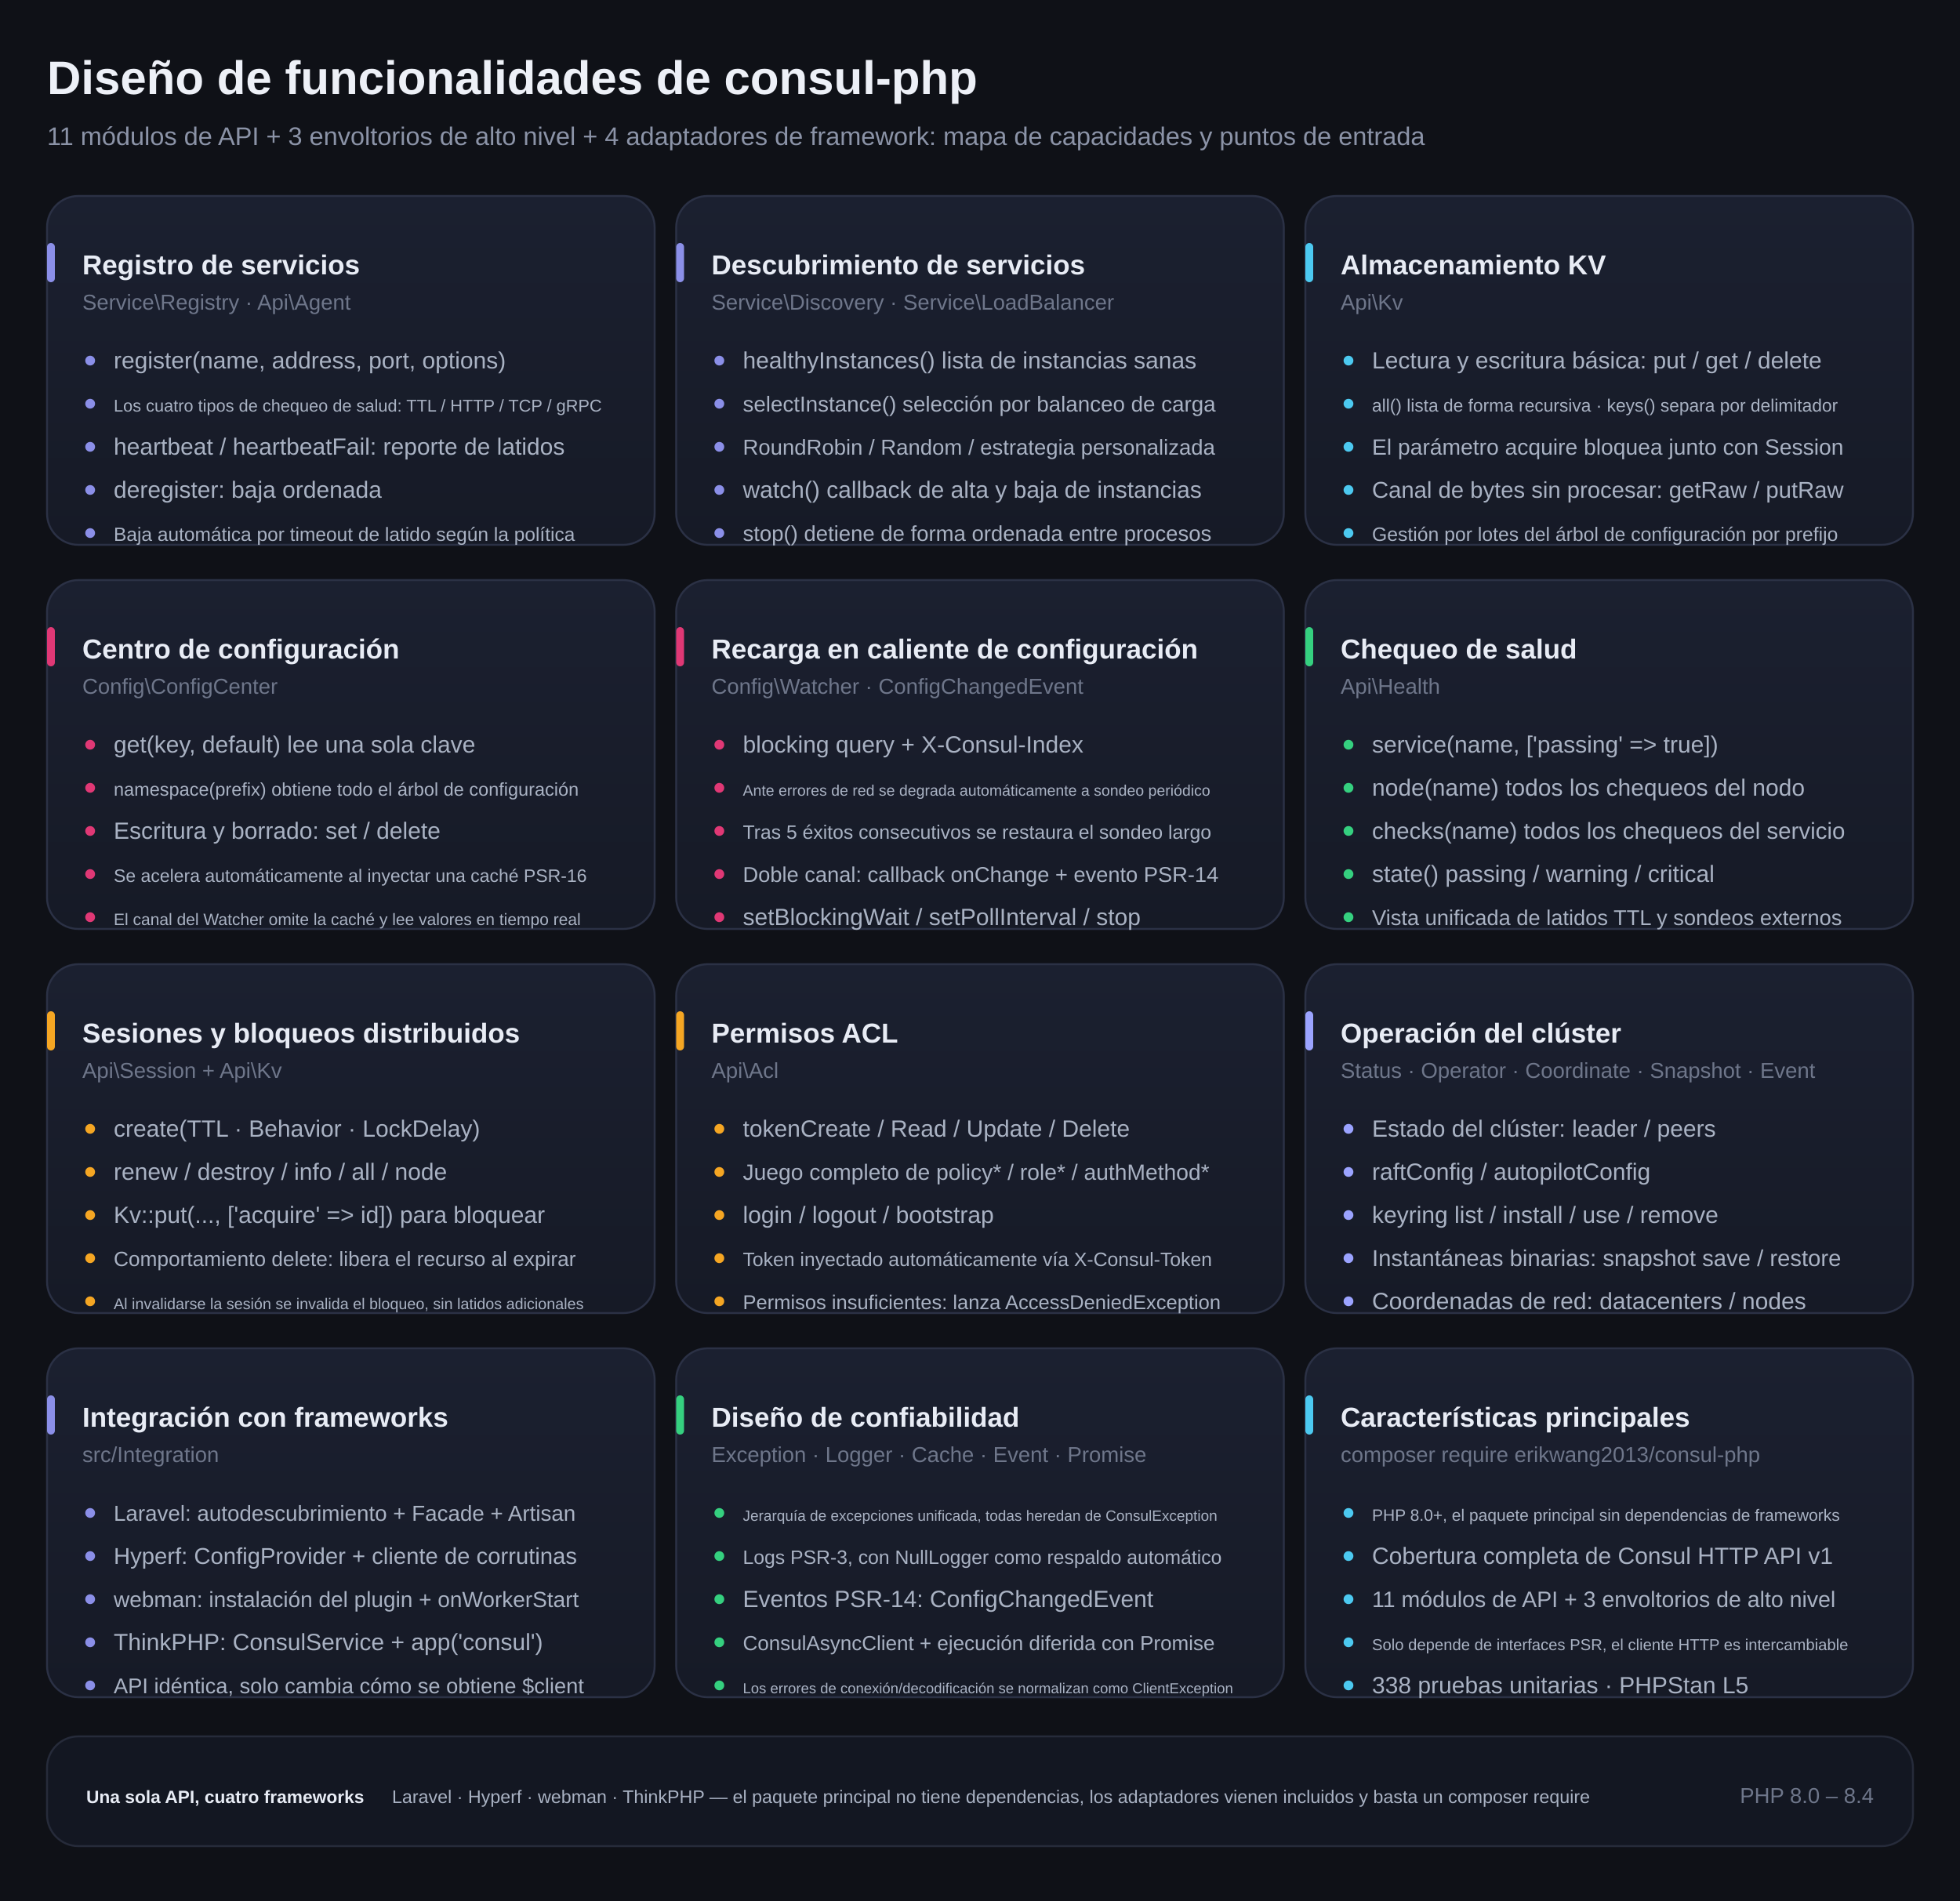
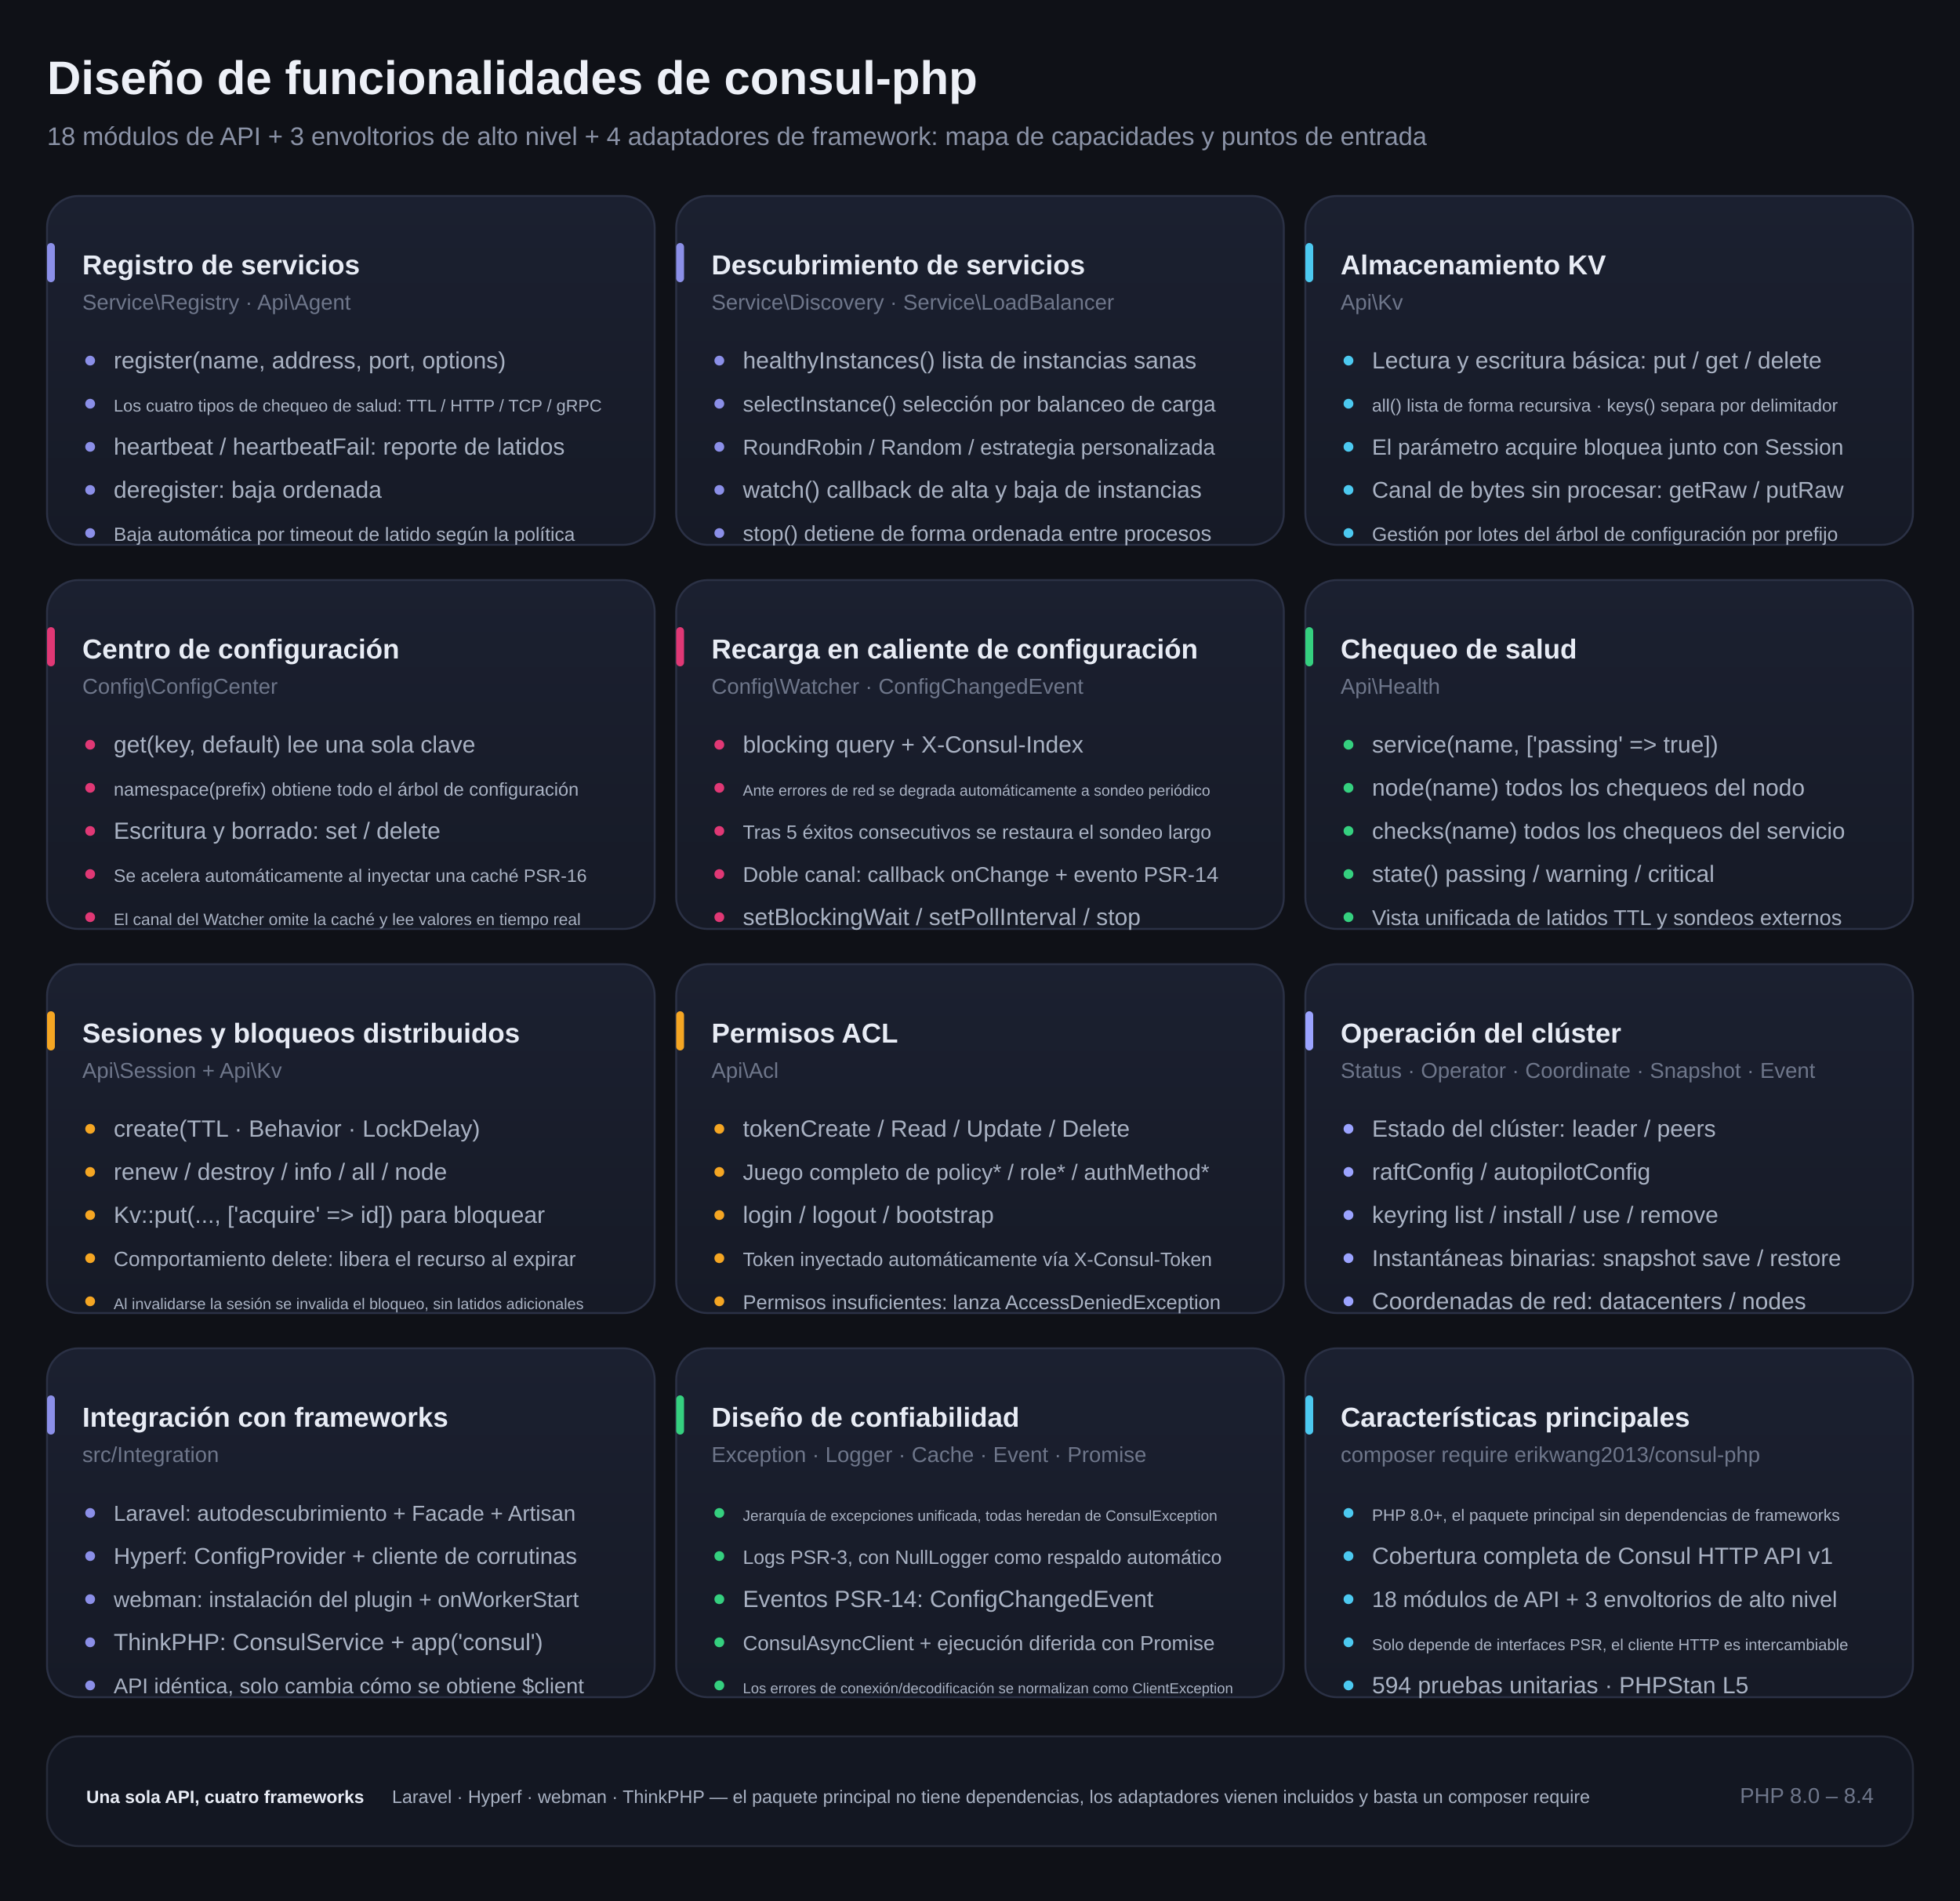
<svg xmlns="http://www.w3.org/2000/svg" width="1000" height="970" viewBox="0 0 1000 970" role="img" aria-label="Diagrama de diseño de funcionalidades de consul-php">
  <style>
    .t { font-family: -apple-system, BlinkMacSystemFont, "Segoe UI", "Helvetica Neue", Arial, "DejaVu Sans", "Noto Sans SC", "PingFang SC", "Microsoft YaHei", sans-serif; }
    .h1 { font-size: 24px; font-weight: 700; fill: #EDF0F7; }
    .sub { font-size: 13px; fill: #8B93A7; }
    .ct { font-size: 14px; font-weight: 600; fill: #E8ECF5; }
    .cl { font-size: 12px; fill: #A9B2C3; }
    .capi { font-size: 11px; fill: #6E768A; }
  </style>
  <defs>
    <linearGradient id="card" x1="0" y1="0" x2="0" y2="1">
      <stop offset="0" stop-color="#1B2030" />
      <stop offset="1" stop-color="#161A26" />
    </linearGradient>
  </defs>
  <rect width="1000" height="970" fill="#0F1117" />
  <g class="t">
    <text class="h1" x="24" y="48">Diseño de funcionalidades de consul-php</text>
-     <text class="sub" x="24" y="74">11 módulos de API + 3 envoltorios de alto nivel + 4 adaptadores de framework: mapa de capacidades y puntos de entrada</text>
+     <text class="sub" x="24" y="74">18 módulos de API + 3 envoltorios de alto nivel + 4 adaptadores de framework: mapa de capacidades y puntos de entrada</text>
    <rect x="24" y="100" width="310" height="178" rx="16" fill="url(#card)" stroke="#2B3145" />
    <rect x="24" y="124" width="4" height="20" rx="2" fill="#8B8FE8" />
    <text class="ct" x="42" y="140">Registro de servicios</text>
    <text class="capi" x="42" y="158">Service\Registry · Api\Agent</text>
    <circle cx="46" cy="184" r="2.5" fill="#8B8FE8" />
    <text class="cl" x="58" y="188">register(name, address, port, options)</text>
    <circle cx="46" cy="206" r="2.5" fill="#8B8FE8" />
    <text class="cl" x="58" y="210" style="font-size:8.7px">Los cuatro tipos de chequeo de salud: TTL / HTTP / TCP / gRPC</text>
    <circle cx="46" cy="228" r="2.5" fill="#8B8FE8" />
    <text class="cl" x="58" y="232">heartbeat / heartbeatFail: reporte de latidos</text>
    <circle cx="46" cy="250" r="2.5" fill="#8B8FE8" />
    <text class="cl" x="58" y="254">deregister: baja ordenada</text>
    <circle cx="46" cy="272" r="2.5" fill="#8B8FE8" />
    <text class="cl" x="58" y="276" style="font-size:9.8px">Baja automática por timeout de latido según la política</text>
    <rect x="345" y="100" width="310" height="178" rx="16" fill="url(#card)" stroke="#2B3145" />
    <rect x="345" y="124" width="4" height="20" rx="2" fill="#8B8FE8" />
    <text class="ct" x="363" y="140">Descubrimiento de servicios</text>
    <text class="capi" x="363" y="158">Service\Discovery · Service\LoadBalancer</text>
    <circle cx="367" cy="184" r="2.5" fill="#8B8FE8" />
    <text class="cl" x="379" y="188">healthyInstances() lista de instancias sanas</text>
    <circle cx="367" cy="206" r="2.5" fill="#8B8FE8" />
    <text class="cl" x="379" y="210" style="font-size:11.1px">selectInstance() selección por balanceo de carga</text>
    <circle cx="367" cy="228" r="2.5" fill="#8B8FE8" />
    <text class="cl" x="379" y="232" style="font-size:11px">RoundRobin / Random / estrategia personalizada</text>
    <circle cx="367" cy="250" r="2.5" fill="#8B8FE8" />
    <text class="cl" x="379" y="254">watch() callback de alta y baja de instancias</text>
    <circle cx="367" cy="272" r="2.5" fill="#8B8FE8" />
    <text class="cl" x="379" y="276" style="font-size:11px">stop() detiene de forma ordenada entre procesos</text>
    <rect x="666" y="100" width="310" height="178" rx="16" fill="url(#card)" stroke="#2B3145" />
    <rect x="666" y="124" width="4" height="20" rx="2" fill="#4CC9F0" />
    <text class="ct" x="684" y="140">Almacenamiento KV</text>
    <text class="capi" x="684" y="158">Api\Kv</text>
    <circle cx="688" cy="184" r="2.5" fill="#4CC9F0" />
    <text class="cl" x="700" y="188">Lectura y escritura básica: put / get / delete</text>
    <circle cx="688" cy="206" r="2.5" fill="#4CC9F0" />
    <text class="cl" x="700" y="210" style="font-size:9.1px">all() lista de forma recursiva · keys() separa por delimitador</text>
    <circle cx="688" cy="228" r="2.5" fill="#4CC9F0" />
    <text class="cl" x="700" y="232" style="font-size:11.3px">El parámetro acquire bloquea junto con Session</text>
    <circle cx="688" cy="250" r="2.5" fill="#4CC9F0" />
    <text class="cl" x="700" y="254" style="font-size:11.7px">Canal de bytes sin procesar: getRaw / putRaw</text>
    <circle cx="688" cy="272" r="2.5" fill="#4CC9F0" />
    <text class="cl" x="700" y="276" style="font-size:9.9px">Gestión por lotes del árbol de configuración por prefijo</text>
    <rect x="24" y="296" width="310" height="178" rx="16" fill="url(#card)" stroke="#2B3145" />
    <rect x="24" y="320" width="4" height="20" rx="2" fill="#E03875" />
    <text class="ct" x="42" y="336">Centro de configuración</text>
    <text class="capi" x="42" y="354">Config\ConfigCenter</text>
    <circle cx="46" cy="380" r="2.5" fill="#E03875" />
    <text class="cl" x="58" y="384">get(key, default) lee una sola clave</text>
    <circle cx="46" cy="402" r="2.5" fill="#E03875" />
    <text class="cl" x="58" y="406" style="font-size:9.4px">namespace(prefix) obtiene todo el árbol de configuración</text>
    <circle cx="46" cy="424" r="2.5" fill="#E03875" />
    <text class="cl" x="58" y="428">Escritura y borrado: set / delete</text>
    <circle cx="46" cy="446" r="2.5" fill="#E03875" />
    <text class="cl" x="58" y="450" style="font-size:9.2px">Se acelera automáticamente al inyectar una caché PSR-16</text>
    <circle cx="46" cy="468" r="2.5" fill="#E03875" />
    <text class="cl" x="58" y="472" style="font-size:8.4px">El canal del Watcher omite la caché y lee valores en tiempo real</text>
    <rect x="345" y="296" width="310" height="178" rx="16" fill="url(#card)" stroke="#2B3145" />
    <rect x="345" y="320" width="4" height="20" rx="2" fill="#E03875" />
    <text class="ct" x="363" y="336">Recarga en caliente de configuración</text>
    <text class="capi" x="363" y="354">Config\Watcher · ConfigChangedEvent</text>
    <circle cx="367" cy="380" r="2.5" fill="#E03875" />
    <text class="cl" x="379" y="384">blocking query + X-Consul-Index</text>
    <circle cx="367" cy="402" r="2.5" fill="#E03875" />
    <text class="cl" x="379" y="406" style="font-size:7.8px">Ante errores de red se degrada automáticamente a sondeo periódico</text>
    <circle cx="367" cy="424" r="2.5" fill="#E03875" />
    <text class="cl" x="379" y="428" style="font-size:9.9px">Tras 5 éxitos consecutivos se restaura el sondeo largo</text>
    <circle cx="367" cy="446" r="2.5" fill="#E03875" />
    <text class="cl" x="379" y="450" style="font-size:10.9px">Doble canal: callback onChange + evento PSR-14</text>
    <circle cx="367" cy="468" r="2.5" fill="#E03875" />
    <text class="cl" x="379" y="472">setBlockingWait / setPollInterval / stop</text>
    <rect x="666" y="296" width="310" height="178" rx="16" fill="url(#card)" stroke="#2B3145" />
    <rect x="666" y="320" width="4" height="20" rx="2" fill="#35D07F" />
    <text class="ct" x="684" y="336">Chequeo de salud</text>
    <text class="capi" x="684" y="354">Api\Health</text>
    <circle cx="688" cy="380" r="2.5" fill="#35D07F" />
    <text class="cl" x="700" y="384">service(name, ['passing' =&gt; true])</text>
    <circle cx="688" cy="402" r="2.5" fill="#35D07F" />
    <text class="cl" x="700" y="406">node(name) todos los chequeos del nodo</text>
    <circle cx="688" cy="424" r="2.5" fill="#35D07F" />
    <text class="cl" x="700" y="428" style="font-size:11.8px">checks(name) todos los chequeos del servicio</text>
    <circle cx="688" cy="446" r="2.5" fill="#35D07F" />
    <text class="cl" x="700" y="450">state() passing / warning / critical</text>
    <circle cx="688" cy="468" r="2.5" fill="#35D07F" />
    <text class="cl" x="700" y="472" style="font-size:10.9px">Vista unificada de latidos TTL y sondeos externos</text>
    <rect x="24" y="492" width="310" height="178" rx="16" fill="url(#card)" stroke="#2B3145" />
    <rect x="24" y="516" width="4" height="20" rx="2" fill="#F5A623" />
    <text class="ct" x="42" y="532">Sesiones y bloqueos distribuidos</text>
    <text class="capi" x="42" y="550">Api\Session + Api\Kv</text>
    <circle cx="46" cy="576" r="2.5" fill="#F5A623" />
    <text class="cl" x="58" y="580">create(TTL · Behavior · LockDelay)</text>
    <circle cx="46" cy="598" r="2.5" fill="#F5A623" />
    <text class="cl" x="58" y="602">renew / destroy / info / all / node</text>
    <circle cx="46" cy="620" r="2.5" fill="#F5A623" />
    <text class="cl" x="58" y="624">Kv::put(..., ['acquire' =&gt; id]) para bloquear</text>
    <circle cx="46" cy="642" r="2.5" fill="#F5A623" />
    <text class="cl" x="58" y="646" style="font-size:10.5px">Comportamiento delete: libera el recurso al expirar</text>
    <circle cx="46" cy="664" r="2.5" fill="#F5A623" />
    <text class="cl" x="58" y="668" style="font-size:7.9px">Al invalidarse la sesión se invalida el bloqueo, sin latidos adicionales</text>
    <rect x="345" y="492" width="310" height="178" rx="16" fill="url(#card)" stroke="#2B3145" />
    <rect x="345" y="516" width="4" height="20" rx="2" fill="#F5A623" />
    <text class="ct" x="363" y="532">Permisos ACL</text>
    <text class="capi" x="363" y="550">Api\Acl</text>
    <circle cx="367" cy="576" r="2.5" fill="#F5A623" />
    <text class="cl" x="379" y="580">tokenCreate / Read / Update / Delete</text>
    <circle cx="367" cy="598" r="2.5" fill="#F5A623" />
    <text class="cl" x="379" y="602" style="font-size:11.3px">Juego completo de policy* / role* / authMethod*</text>
    <circle cx="367" cy="620" r="2.5" fill="#F5A623" />
    <text class="cl" x="379" y="624">login / logout / bootstrap</text>
    <circle cx="367" cy="642" r="2.5" fill="#F5A623" />
    <text class="cl" x="379" y="646" style="font-size:9.9px">Token inyectado automáticamente vía X-Consul-Token</text>
    <circle cx="367" cy="664" r="2.5" fill="#F5A623" />
    <text class="cl" x="379" y="668" style="font-size:10.2px">Permisos insuficientes: lanza AccessDeniedException</text>
    <rect x="666" y="492" width="310" height="178" rx="16" fill="url(#card)" stroke="#2B3145" />
    <rect x="666" y="516" width="4" height="20" rx="2" fill="#9BA3FF" />
    <text class="ct" x="684" y="532">Operación del clúster</text>
    <text class="capi" x="684" y="550">Status · Operator · Coordinate · Snapshot · Event</text>
    <circle cx="688" cy="576" r="2.5" fill="#9BA3FF" />
    <text class="cl" x="700" y="580">Estado del clúster: leader / peers</text>
    <circle cx="688" cy="598" r="2.5" fill="#9BA3FF" />
    <text class="cl" x="700" y="602">raftConfig / autopilotConfig</text>
    <circle cx="688" cy="620" r="2.5" fill="#9BA3FF" />
    <text class="cl" x="700" y="624">keyring list / install / use / remove</text>
    <circle cx="688" cy="642" r="2.5" fill="#9BA3FF" />
    <text class="cl" x="700" y="646" style="font-size:11.7px">Instantáneas binarias: snapshot save / restore</text>
    <circle cx="688" cy="664" r="2.5" fill="#9BA3FF" />
    <text class="cl" x="700" y="668">Coordenadas de red: datacenters / nodes</text>
    <rect x="24" y="688" width="310" height="178" rx="16" fill="url(#card)" stroke="#2B3145" />
    <rect x="24" y="712" width="4" height="20" rx="2" fill="#8B8FE8" />
    <text class="ct" x="42" y="728">Integración con frameworks</text>
    <text class="capi" x="42" y="746">src/Integration</text>
    <circle cx="46" cy="772" r="2.5" fill="#8B8FE8" />
    <text class="cl" x="58" y="776" style="font-size:11.1px">Laravel: autodescubrimiento + Facade + Artisan</text>
    <circle cx="46" cy="794" r="2.5" fill="#8B8FE8" />
    <text class="cl" x="58" y="798" style="font-size:11.7px">Hyperf: ConfigProvider + cliente de corrutinas</text>
    <circle cx="46" cy="816" r="2.5" fill="#8B8FE8" />
    <text class="cl" x="58" y="820" style="font-size:11.2px">webman: instalación del plugin + onWorkerStart</text>
    <circle cx="46" cy="838" r="2.5" fill="#8B8FE8" />
    <text class="cl" x="58" y="842">ThinkPHP: ConsulService + app('consul')</text>
    <circle cx="46" cy="860" r="2.5" fill="#8B8FE8" />
    <text class="cl" x="58" y="864" style="font-size:10.9px">API idéntica, solo cambia cómo se obtiene $client</text>
    <rect x="345" y="688" width="310" height="178" rx="16" fill="url(#card)" stroke="#2B3145" />
    <rect x="345" y="712" width="4" height="20" rx="2" fill="#35D07F" />
    <text class="ct" x="363" y="728">Diseño de confiabilidad</text>
    <text class="capi" x="363" y="746">Exception · Logger · Cache · Event · Promise</text>
    <circle cx="367" cy="772" r="2.5" fill="#35D07F" />
    <text class="cl" x="379" y="776" style="font-size:7.6px">Jerarquía de excepciones unificada, todas heredan de ConsulException</text>
    <circle cx="367" cy="794" r="2.5" fill="#35D07F" />
    <text class="cl" x="379" y="798" style="font-size:9.9px">Logs PSR-3, con NullLogger como respaldo automático</text>
    <circle cx="367" cy="816" r="2.5" fill="#35D07F" />
    <text class="cl" x="379" y="820">Eventos PSR-14: ConfigChangedEvent</text>
    <circle cx="367" cy="838" r="2.5" fill="#35D07F" />
    <text class="cl" x="379" y="842" style="font-size:10.4px">ConsulAsyncClient + ejecución diferida con Promise</text>
    <circle cx="367" cy="860" r="2.5" fill="#35D07F" />
    <text class="cl" x="379" y="864" style="font-size:7.4px">Los errores de conexión/decodificación se normalizan como ClientException</text>
    <rect x="666" y="688" width="310" height="178" rx="16" fill="url(#card)" stroke="#2B3145" />
    <rect x="666" y="712" width="4" height="20" rx="2" fill="#4CC9F0" />
    <text class="ct" x="684" y="728">Características principales</text>
    <text class="capi" x="684" y="746">composer require erikwang2013/consul-php</text>
    <circle cx="688" cy="772" r="2.5" fill="#4CC9F0" />
    <text class="cl" x="700" y="776" style="font-size:8.4px">PHP 8.0+, el paquete principal sin dependencias de frameworks</text>
    <circle cx="688" cy="794" r="2.5" fill="#4CC9F0" />
    <text class="cl" x="700" y="798">Cobertura completa de Consul HTTP API v1</text>
    <circle cx="688" cy="816" r="2.5" fill="#4CC9F0" />
-     <text class="cl" x="700" y="820" style="font-size:11.4px">11 módulos de API + 3 envoltorios de alto nivel</text>
+     <text class="cl" x="700" y="820" style="font-size:11.4px">18 módulos de API + 3 envoltorios de alto nivel</text>
    <circle cx="688" cy="838" r="2.5" fill="#4CC9F0" />
    <text class="cl" x="700" y="842" style="font-size:8.1px">Solo depende de interfaces PSR, el cliente HTTP es intercambiable</text>
    <circle cx="688" cy="860" r="2.5" fill="#4CC9F0" />
-     <text class="cl" x="700" y="864">338 pruebas unitarias · PHPStan L5</text>
+     <text class="cl" x="700" y="864">594 pruebas unitarias · PHPStan L5</text>
    <rect x="24" y="886" width="952" height="56" rx="16" fill="#131722" stroke="#262B3A" />
    <text class="ct" x="44" y="920" style="font-size:9.1px">Una sola API, cuatro frameworks</text>
    <text class="cl" x="200" y="920" style="font-size:9.3px">Laravel · Hyperf · webman · ThinkPHP — el paquete principal no tiene dependencias, los adaptadores vienen incluidos y basta un composer require</text>
    <text class="capi" x="956" y="920" text-anchor="end">PHP 8.0 – 8.4</text>
  </g>
</svg>
